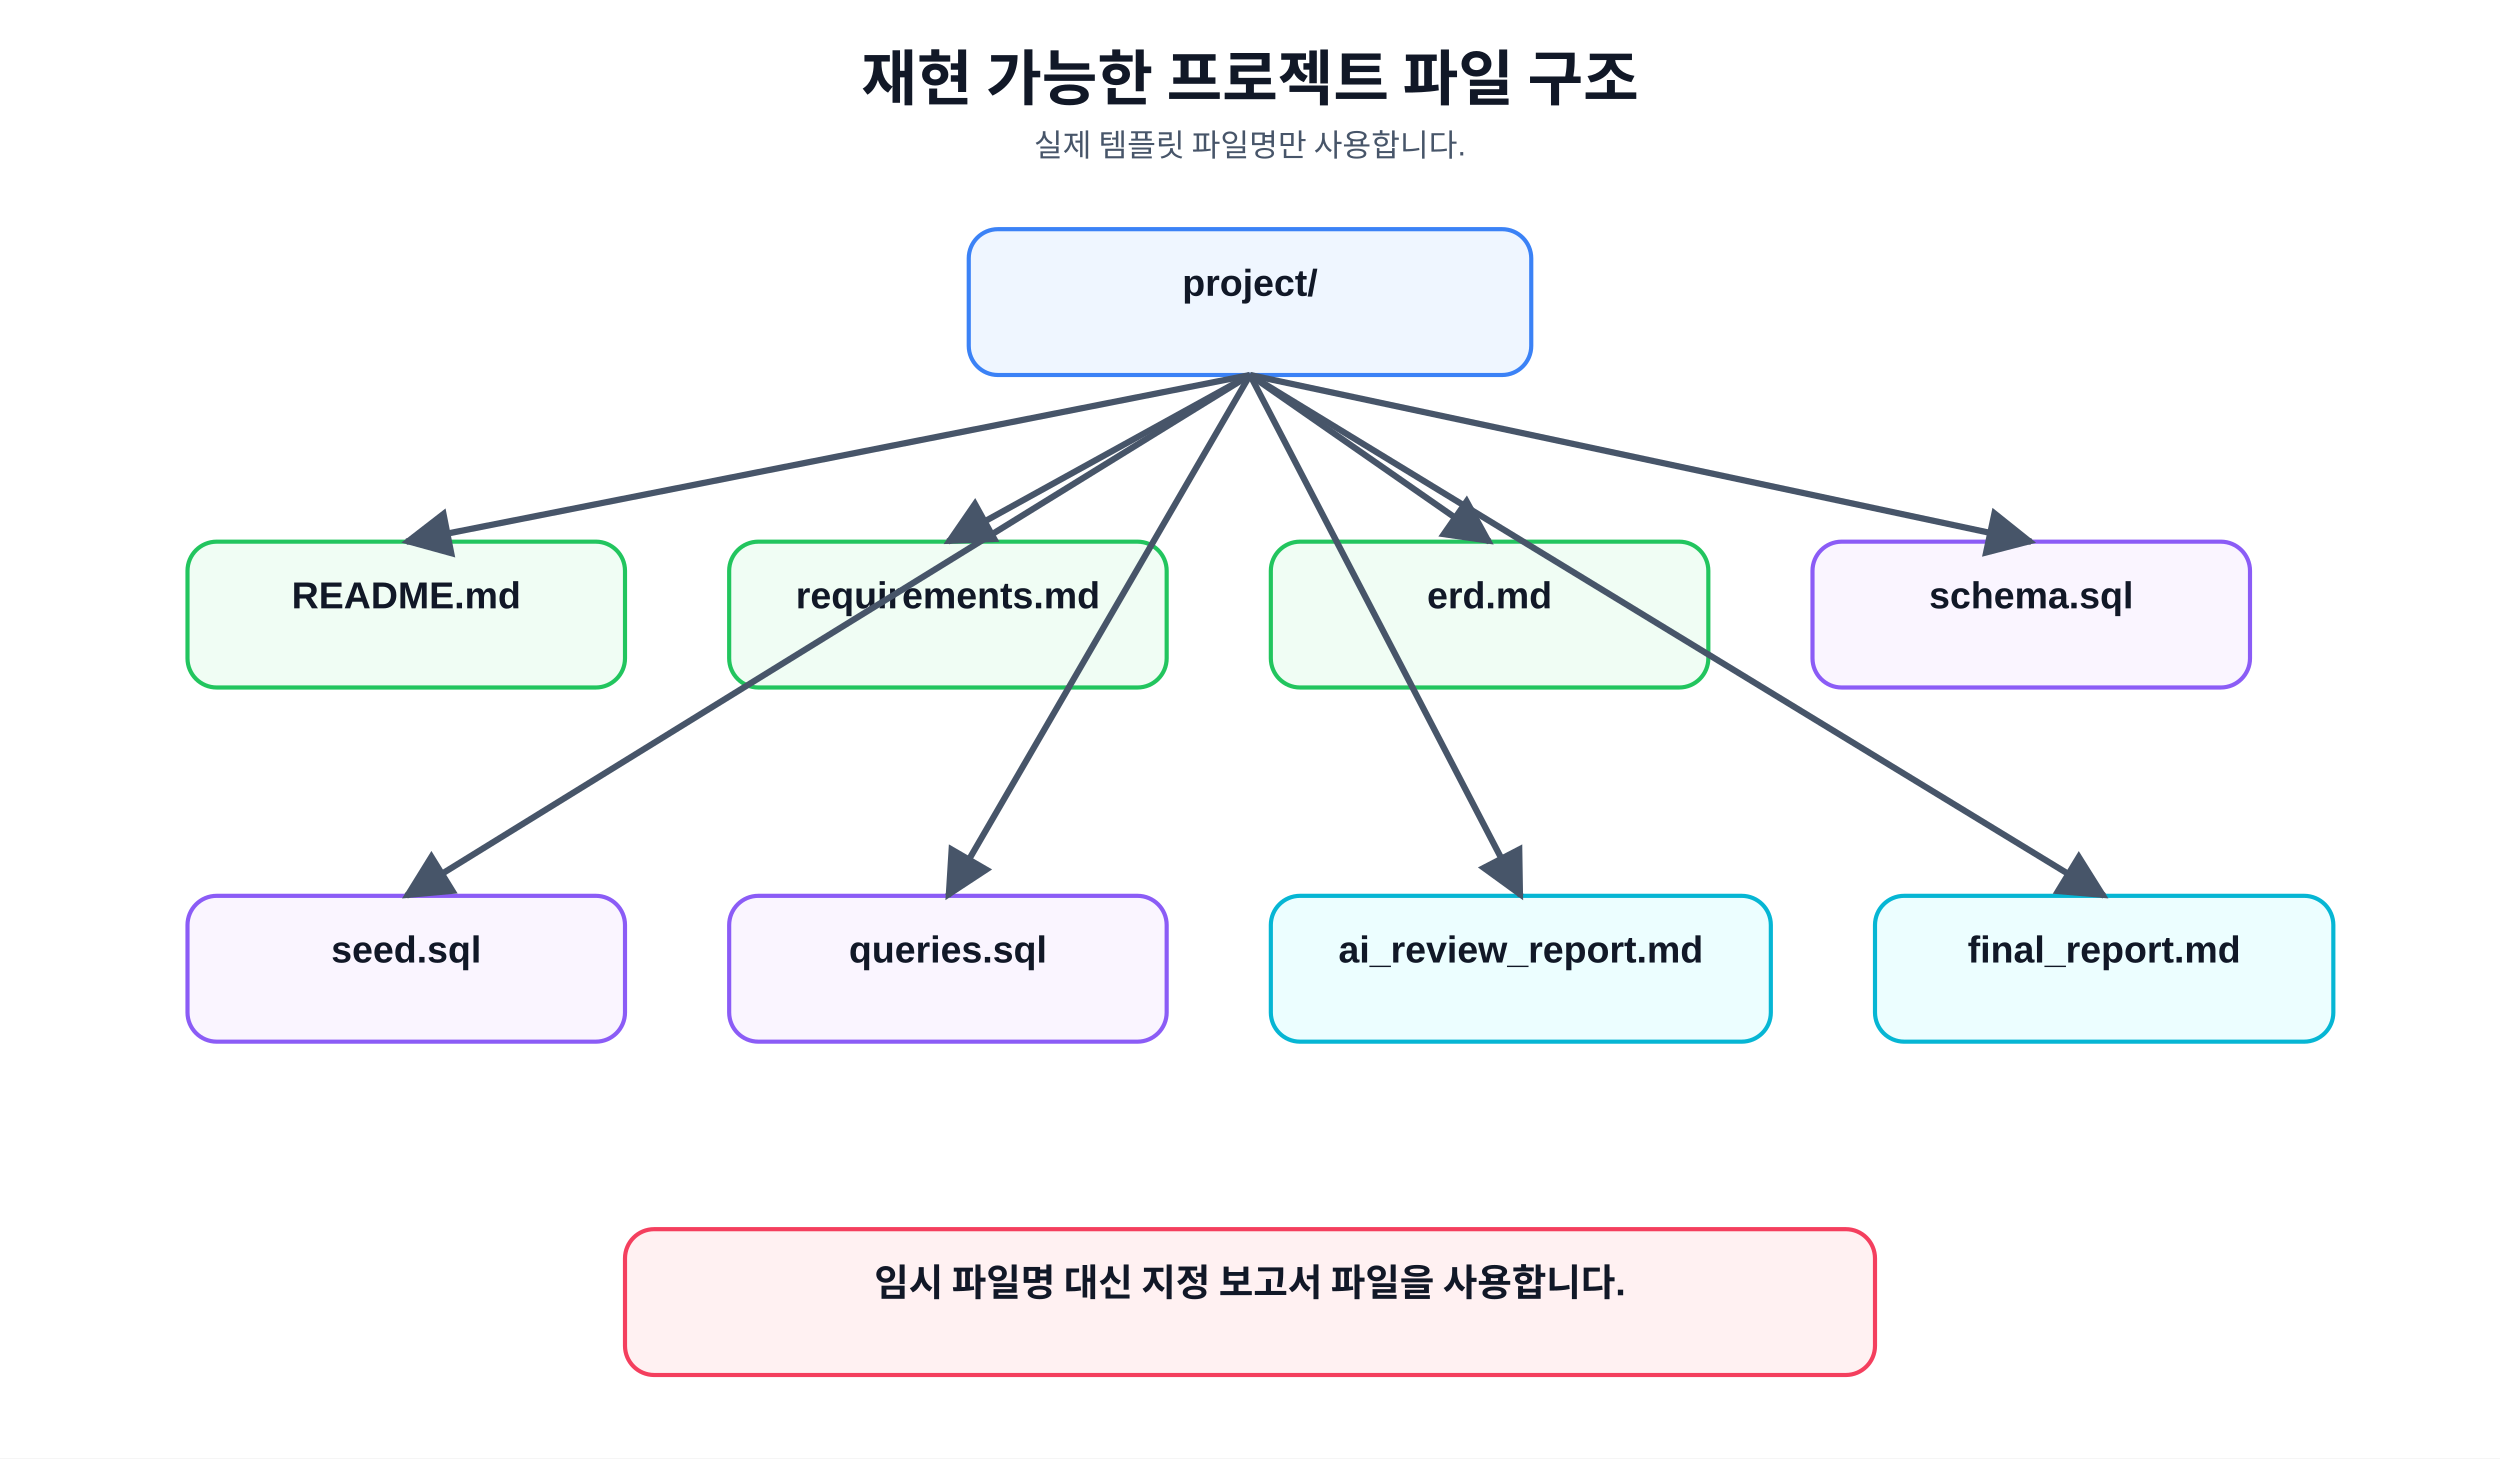
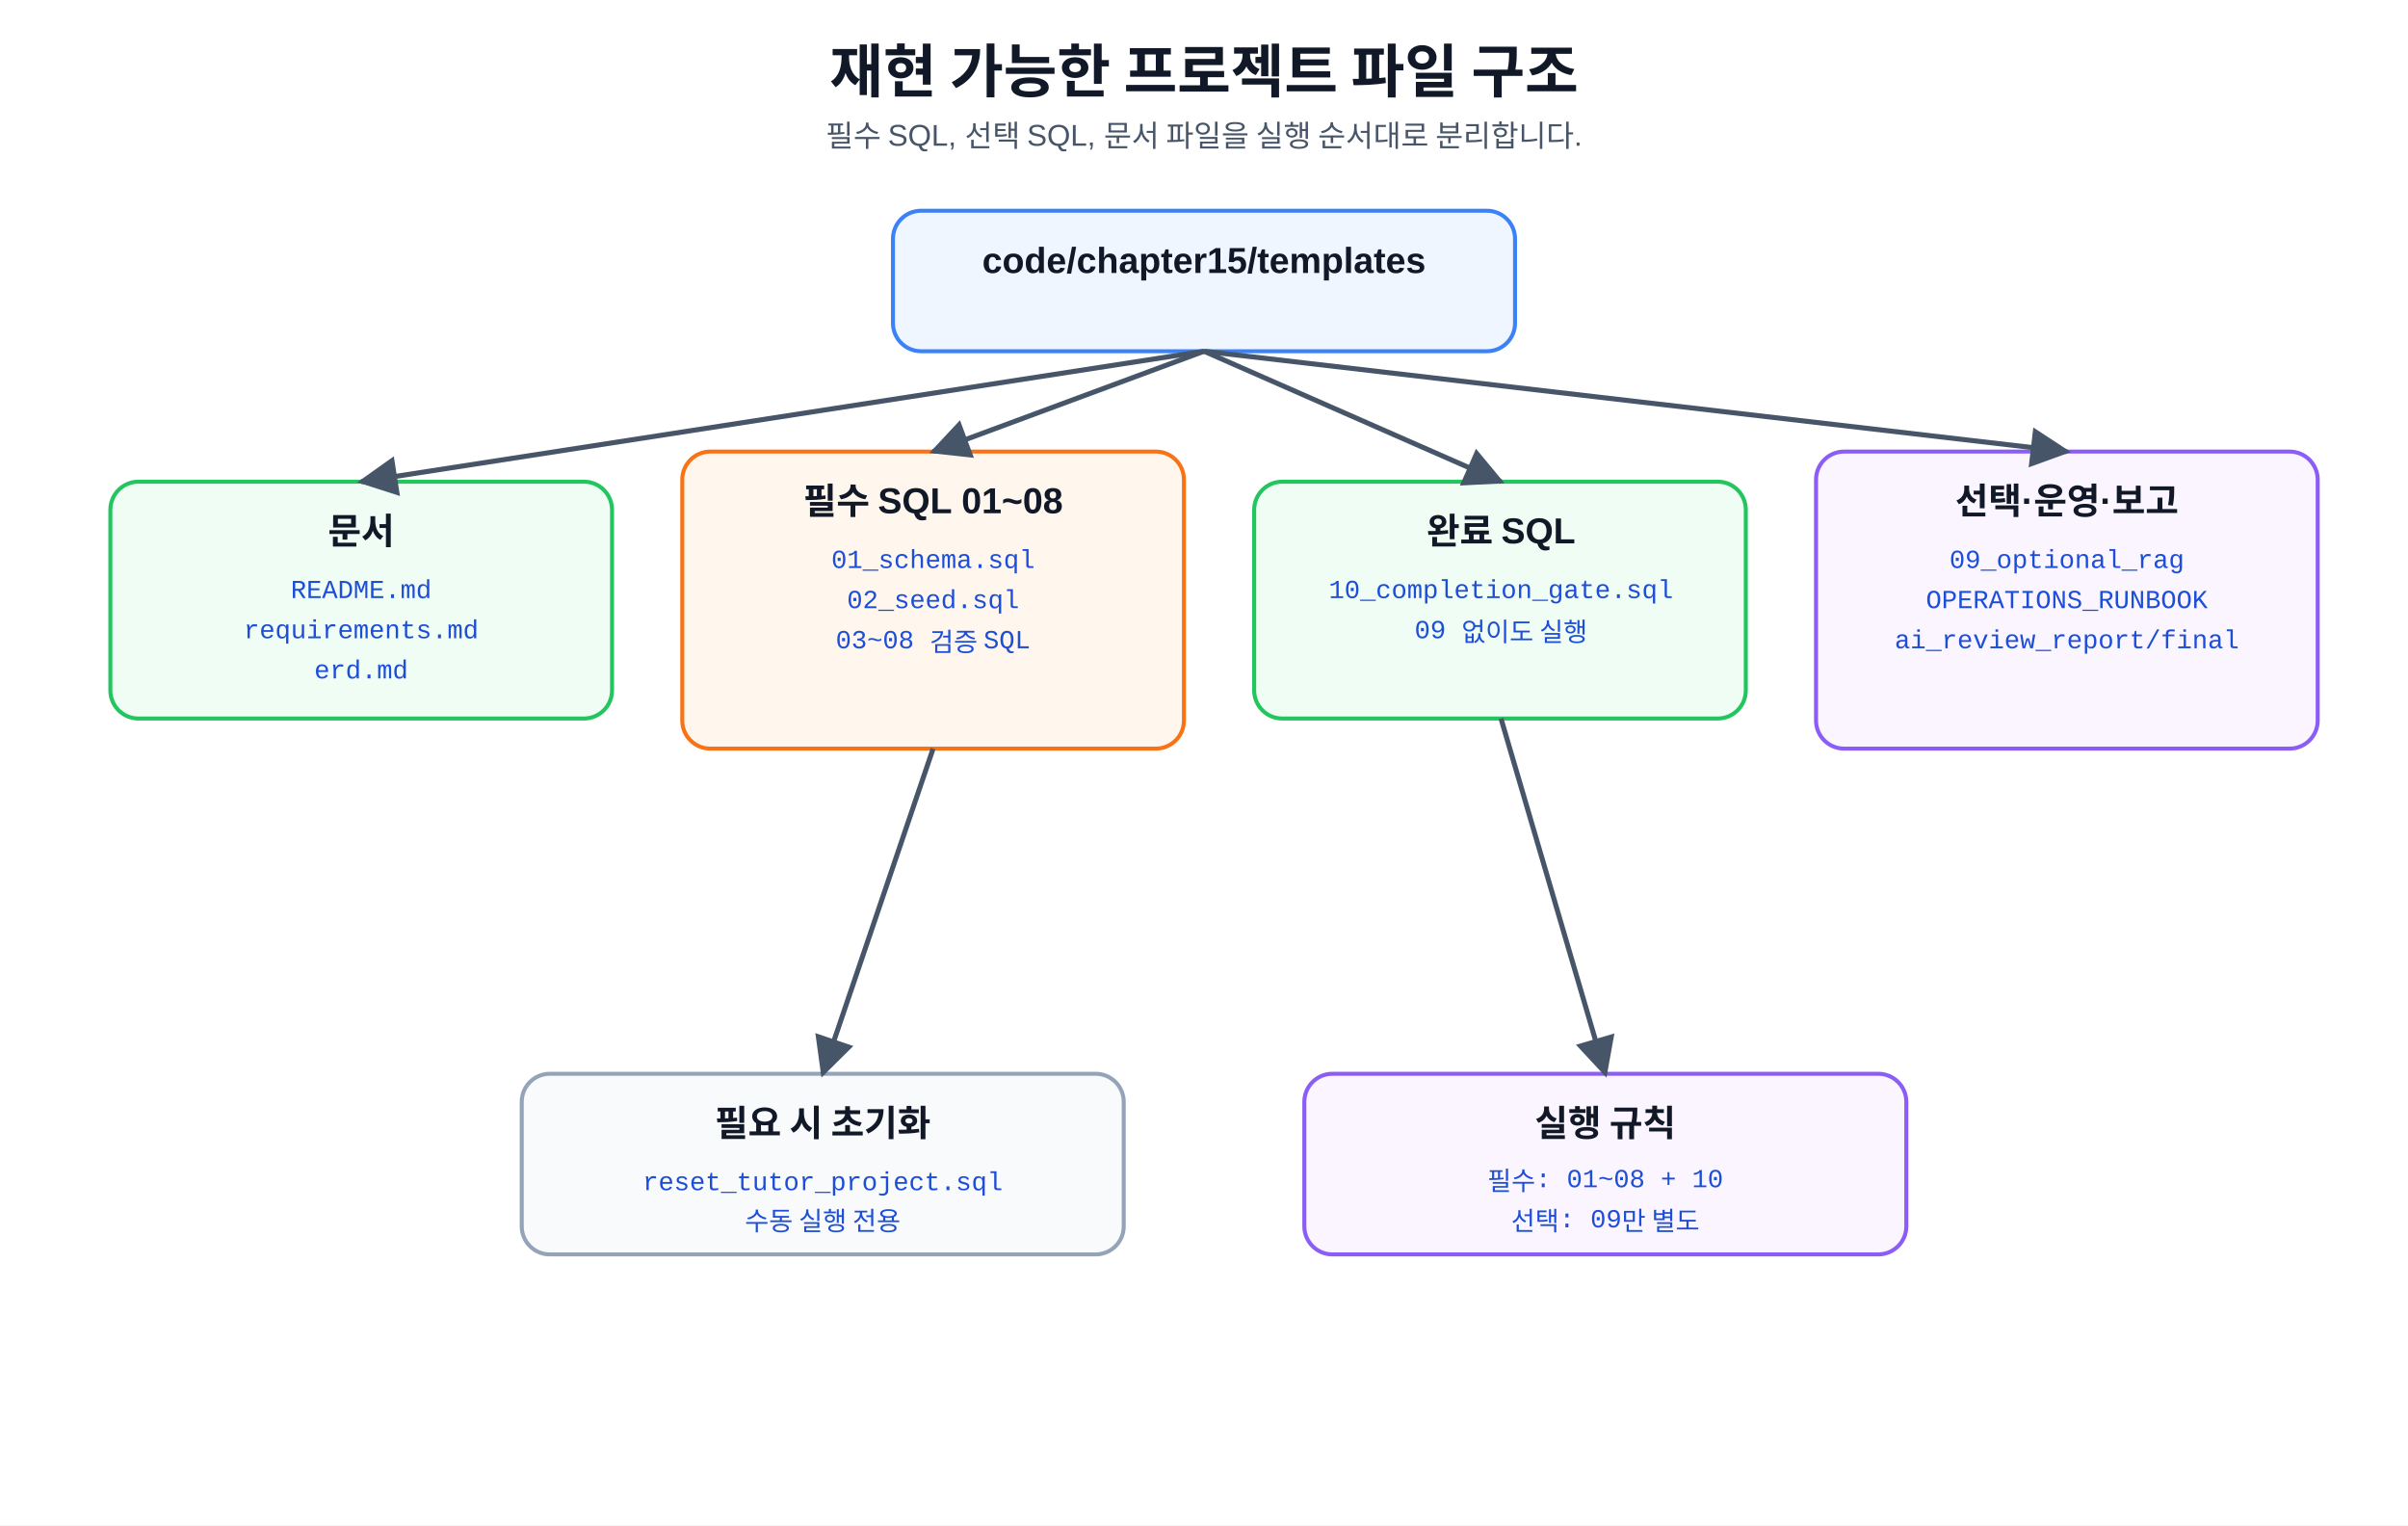
- <svg xmlns="http://www.w3.org/2000/svg" role="img" aria-labelledby="title desc" width="100%" height="700" viewBox="0 0 1200 700">
+ <svg xmlns="http://www.w3.org/2000/svg" role="img" aria-labelledby="title desc" width="100%" height="760" viewBox="0 0 1200 760" preserveAspectRatio="xMidYMid meet">
  <defs>
    <marker id="arrow" viewBox="0 0 10 10" refX="9" refY="5" markerWidth="8" markerHeight="8" orient="auto">
      <path d="M0 0L10 5L0 10z" fill="#475569" />
    </marker>
-     <style>text{font-family:"Malgun Gothic","Apple SD Gothic Neo","Noto Sans KR",Arial,sans-serif;fill:#111827}.code{font-family:Consolas,D2Coding,"Courier New",monospace;fill:#1d4ed8;font-size:14px;text-anchor:middle}.t{font-size:29px;font-weight:800;text-anchor:middle}.s{font-size:15px;text-anchor:middle;fill:#475569}.card{fill:#f8fafc;stroke:#cbd5e1;stroke-width:2;rx:14}.b{fill:#eff6ff;stroke:#3b82f6}.g{fill:#f0fdf4;stroke:#22c55e}.y{fill:#fffbeb;stroke:#f59e0b}.p{fill:#faf5ff;stroke:#8b5cf6}.r{fill:#fff1f2;stroke:#f43f5e}.c{fill:#ecfeff;stroke:#06b6d4}.h{font-size:18px;font-weight:700;text-anchor:middle}.m{font-size:13px;text-anchor:middle;fill:#334155}.line{stroke:#475569;stroke-width:3;fill:none;marker-end:url(#arrow)}.plain{stroke:#94a3b8;stroke-width:2;fill:none}</style>
+     <style>
+       text{font-family:"Malgun Gothic","Apple SD Gothic Neo","Noto Sans KR",Arial,sans-serif;fill:#111827}
+       .mono{font-family:Consolas,D2Coding,"Courier New",monospace;fill:#1d4ed8;font-size:13px;text-anchor:middle}
+       .title{font-size:29px;font-weight:800;text-anchor:middle}
+       .sub{font-size:15px;text-anchor:middle;fill:#475569}
+       .card{fill:#f8fafc;stroke:#cbd5e1;stroke-width:2;rx:14}
+       .blue{fill:#eff6ff;stroke:#3b82f6}
+       .green{fill:#f0fdf4;stroke:#22c55e}
+       .orange{fill:#fff7ed;stroke:#f97316}
+       .purple{fill:#faf5ff;stroke:#8b5cf6}
+       .pink{fill:#fff1f2;stroke:#f43f5e}
+       .cyan{fill:#ecfeff;stroke:#06b6d4}
+       .gray{fill:#f8fafc;stroke:#94a3b8}
+       .h{font-size:18px;font-weight:700;text-anchor:middle}
+       .m{font-size:13.5px;text-anchor:middle;fill:#334155}
+       .tiny{font-size:12.5px;text-anchor:middle;fill:#475569}
+       .line{stroke:#475569;stroke-width:2.5;fill:none;marker-end:url(#arrow)}
+       .loop{stroke:#f43f5e;stroke-width:2.4;fill:none;marker-end:url(#arrow);stroke-dasharray:7 5}
+     </style>
  </defs>
-   <rect width="1200" height="700" fill="#fff" />
-   <text x="600" y="48" class="t">재현 가능한 프로젝트 파일 구조</text>
-   <text x="600" y="75" class="s">실제 템플릿 파일명만 사용합니다.</text>
-   <rect x="465" y="110" width="270" height="70" class="card b" />
-   <text x="600" y="142" class="h">project/</text>
-   <rect x="90" y="260" width="210" height="70" class="card g" />
-   <text x="195" y="292" class="h">README.md</text>
-   <rect x="350" y="260" width="210" height="70" class="card g" />
-   <text x="455" y="292" class="h">requirements.md</text>
-   <rect x="610" y="260" width="210" height="70" class="card g" />
-   <text x="715" y="292" class="h">erd.md</text>
-   <rect x="870" y="260" width="210" height="70" class="card p" />
-   <text x="975" y="292" class="h">schema.sql</text>
-   <rect x="90" y="430" width="210" height="70" class="card p" />
-   <text x="195" y="462" class="h">seed.sql</text>
-   <rect x="350" y="430" width="210" height="70" class="card p" />
-   <text x="455" y="462" class="h">queries.sql</text>
-   <rect x="610" y="430" width="240" height="70" class="card c" />
-   <text x="730" y="462" class="h">ai_review_report.md</text>
-   <rect x="900" y="430" width="220" height="70" class="card c" />
-   <text x="1010" y="462" class="h">final_report.md</text>
-   <line x1="600" y1="180" x2="195" y2="260" class="line" />
-   <line x1="600" y1="180" x2="455" y2="260" class="line" />
-   <line x1="600" y1="180" x2="715" y2="260" class="line" />
-   <line x1="600" y1="180" x2="975" y2="260" class="line" />
-   <line x1="600" y1="180" x2="195" y2="430" class="line" />
-   <line x1="600" y1="180" x2="455" y2="430" class="line" />
-   <line x1="600" y1="180" x2="730" y2="430" class="line" />
-   <line x1="600" y1="180" x2="1010" y2="430" class="line" />
-   <rect x="300" y="590" width="600" height="70" class="card r" />
-   <text x="600" y="622" class="h">임시 파일명 대신 지정 보고서 파일을 사용합니다.</text>
+   <rect width="1200" height="760" fill="#ffffff" />
+   <text x="600" y="46" class="title">재현 가능한 프로젝트 파일 구조</text>
+   <text x="600" y="73" class="sub">필수 SQL, 선택 SQL, 문서 파일을 실행 순서대로 분리합니다.</text>
+   <rect x="445" y="105" width="310" height="70" class="card blue" />
+   <text x="600" y="136" class="h">code/chapter15/templates</text>
+   <rect x="55" y="240" width="250" height="118" class="card green" />
+   <text x="180" y="271" class="h">문서</text>
+   <text x="180" y="298" class="mono">README.md</text>
+   <text x="180" y="318" class="mono">requirements.md</text>
+   <text x="180" y="338" class="mono">erd.md</text>
+   <rect x="340" y="225" width="250" height="148" class="card orange" />
+   <text x="465" y="256" class="h">필수 SQL 01~08</text>
+   <text x="465" y="283" class="mono">01_schema.sql</text>
+   <text x="465" y="303" class="mono">02_seed.sql</text>
+   <text x="465" y="323" class="mono">03~08 검증 SQL</text>
+   <rect x="625" y="240" width="245" height="118" class="card green" />
+   <text x="748" y="271" class="h">완료 SQL</text>
+   <text x="748" y="298" class="mono">10_completion_gate.sql</text>
+   <text x="748" y="318" class="mono">09 없이도 실행</text>
+   <rect x="905" y="225" width="250" height="148" class="card purple" />
+   <text x="1030" y="256" class="h">선택·운영·보고</text>
+   <text x="1030" y="283" class="mono">09_optional_rag</text>
+   <text x="1030" y="303" class="mono">OPERATIONS_RUNBOOK</text>
+   <text x="1030" y="323" class="mono">ai_review_report/final</text>
+   <path d="M600 175 L180 240" class="line" />
+   <path d="M600 175 L465 225" class="line" />
+   <path d="M600 175 L748 240" class="line" />
+   <path d="M600 175 L1030 225" class="line" />
+   <rect x="260" y="535" width="300" height="90" class="card gray" />
+   <text x="410" y="566" class="h">필요 시 초기화</text>
+   <text x="410" y="593" class="mono">reset_tutor_project.sql</text>
+   <text x="410" y="613" class="mono">수동 실행 전용</text>
+   <rect x="650" y="535" width="300" height="90" class="card purple" />
+   <text x="800" y="566" class="h">실행 규칙</text>
+   <text x="800" y="593" class="mono">필수: 01~08 + 10</text>
+   <text x="800" y="613" class="mono">선택: 09만 별도</text>
+   <path d="M465 373 L410 535" class="line" />
+   <path d="M748 358 L800 535" class="line" />
</svg>
